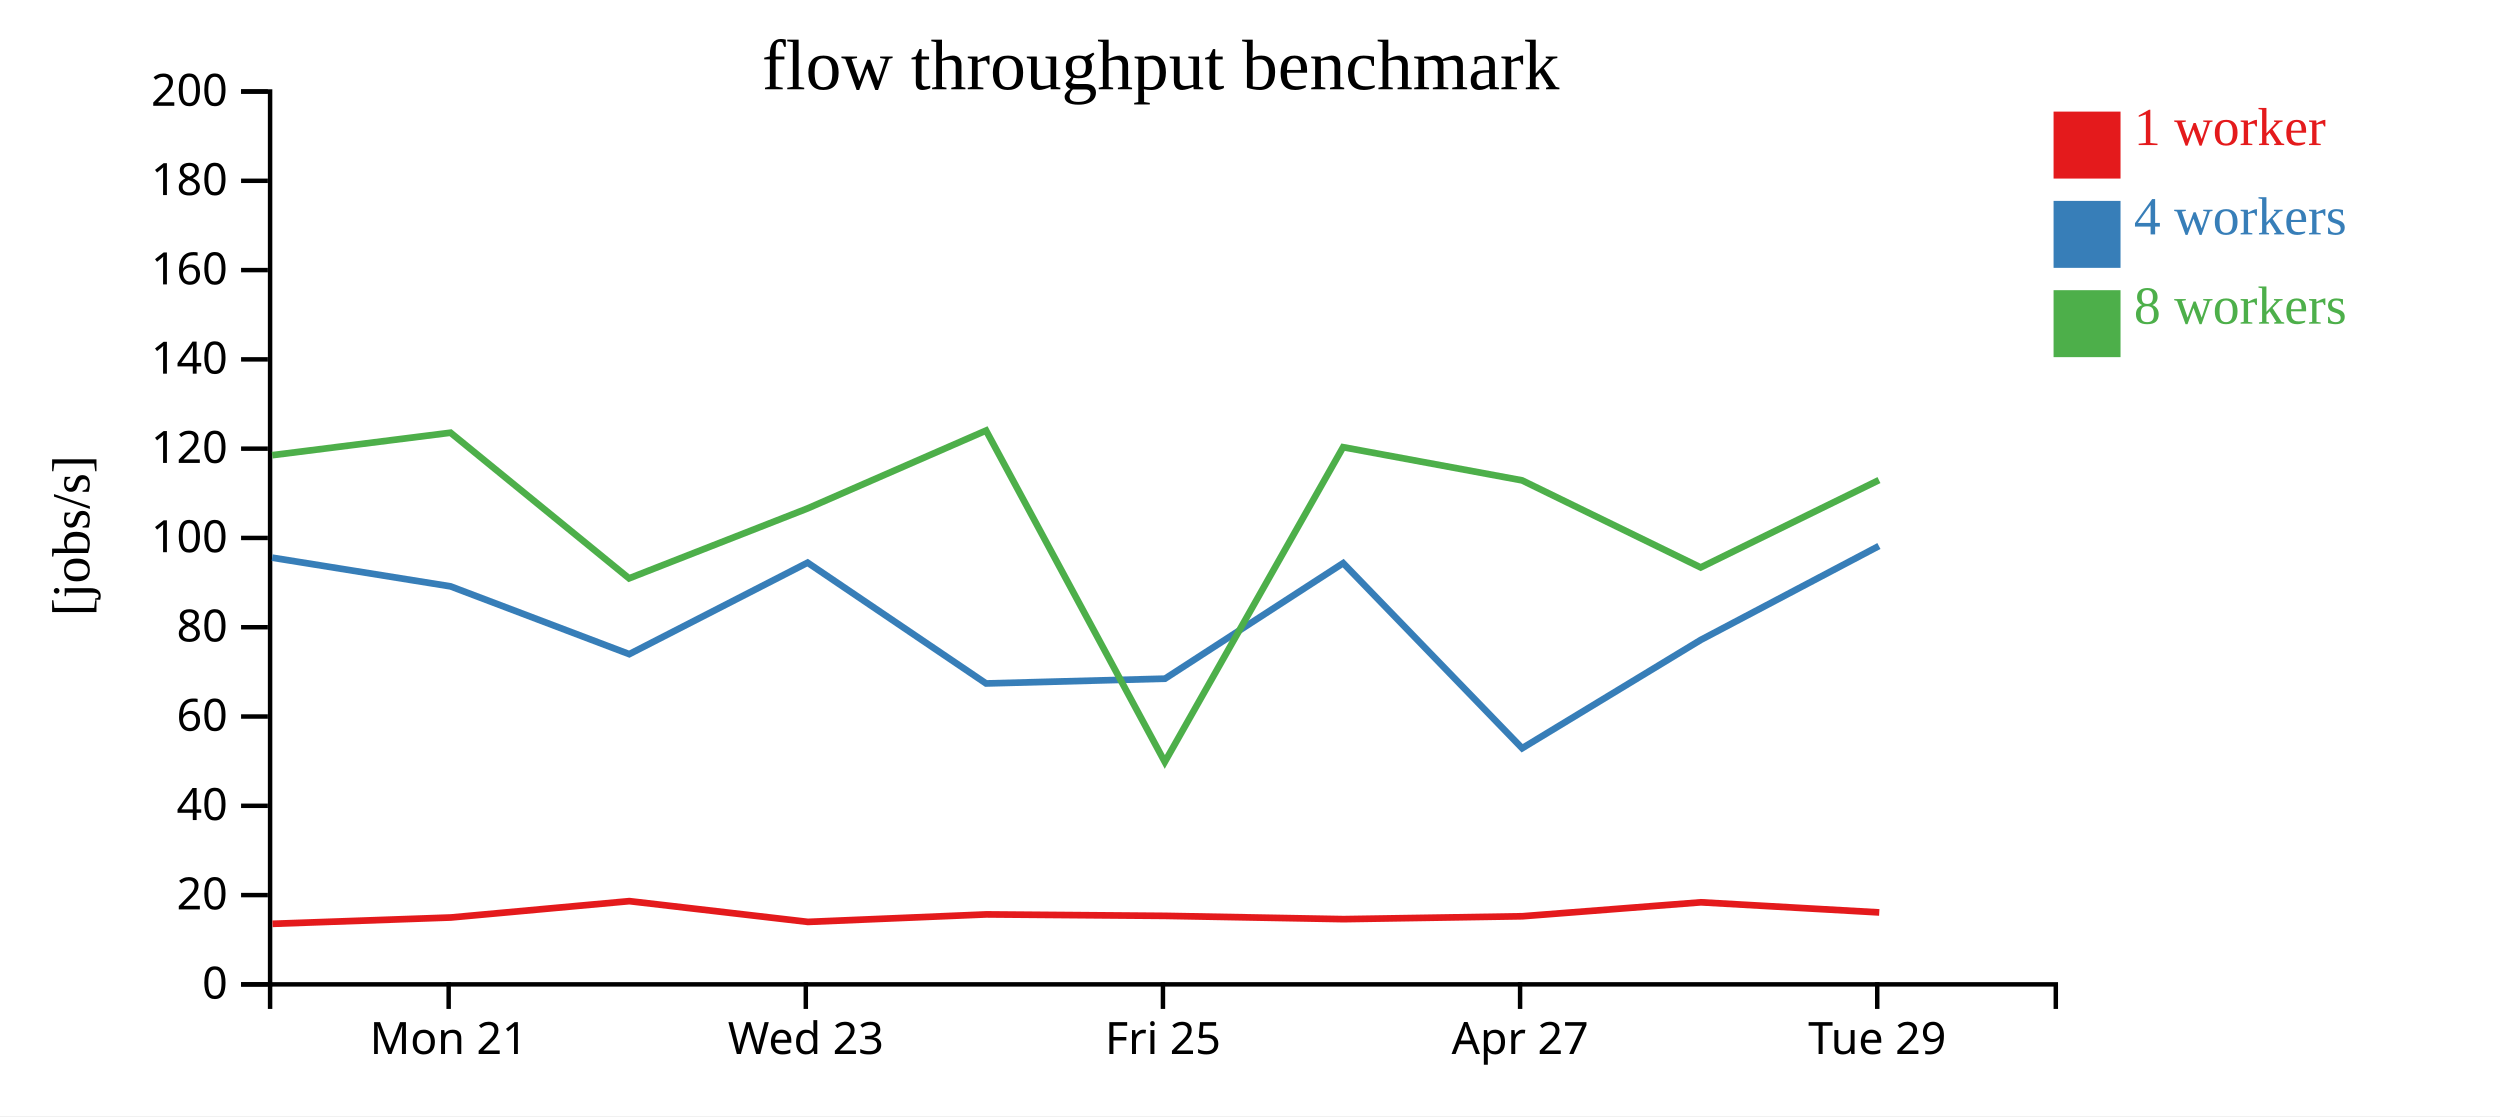
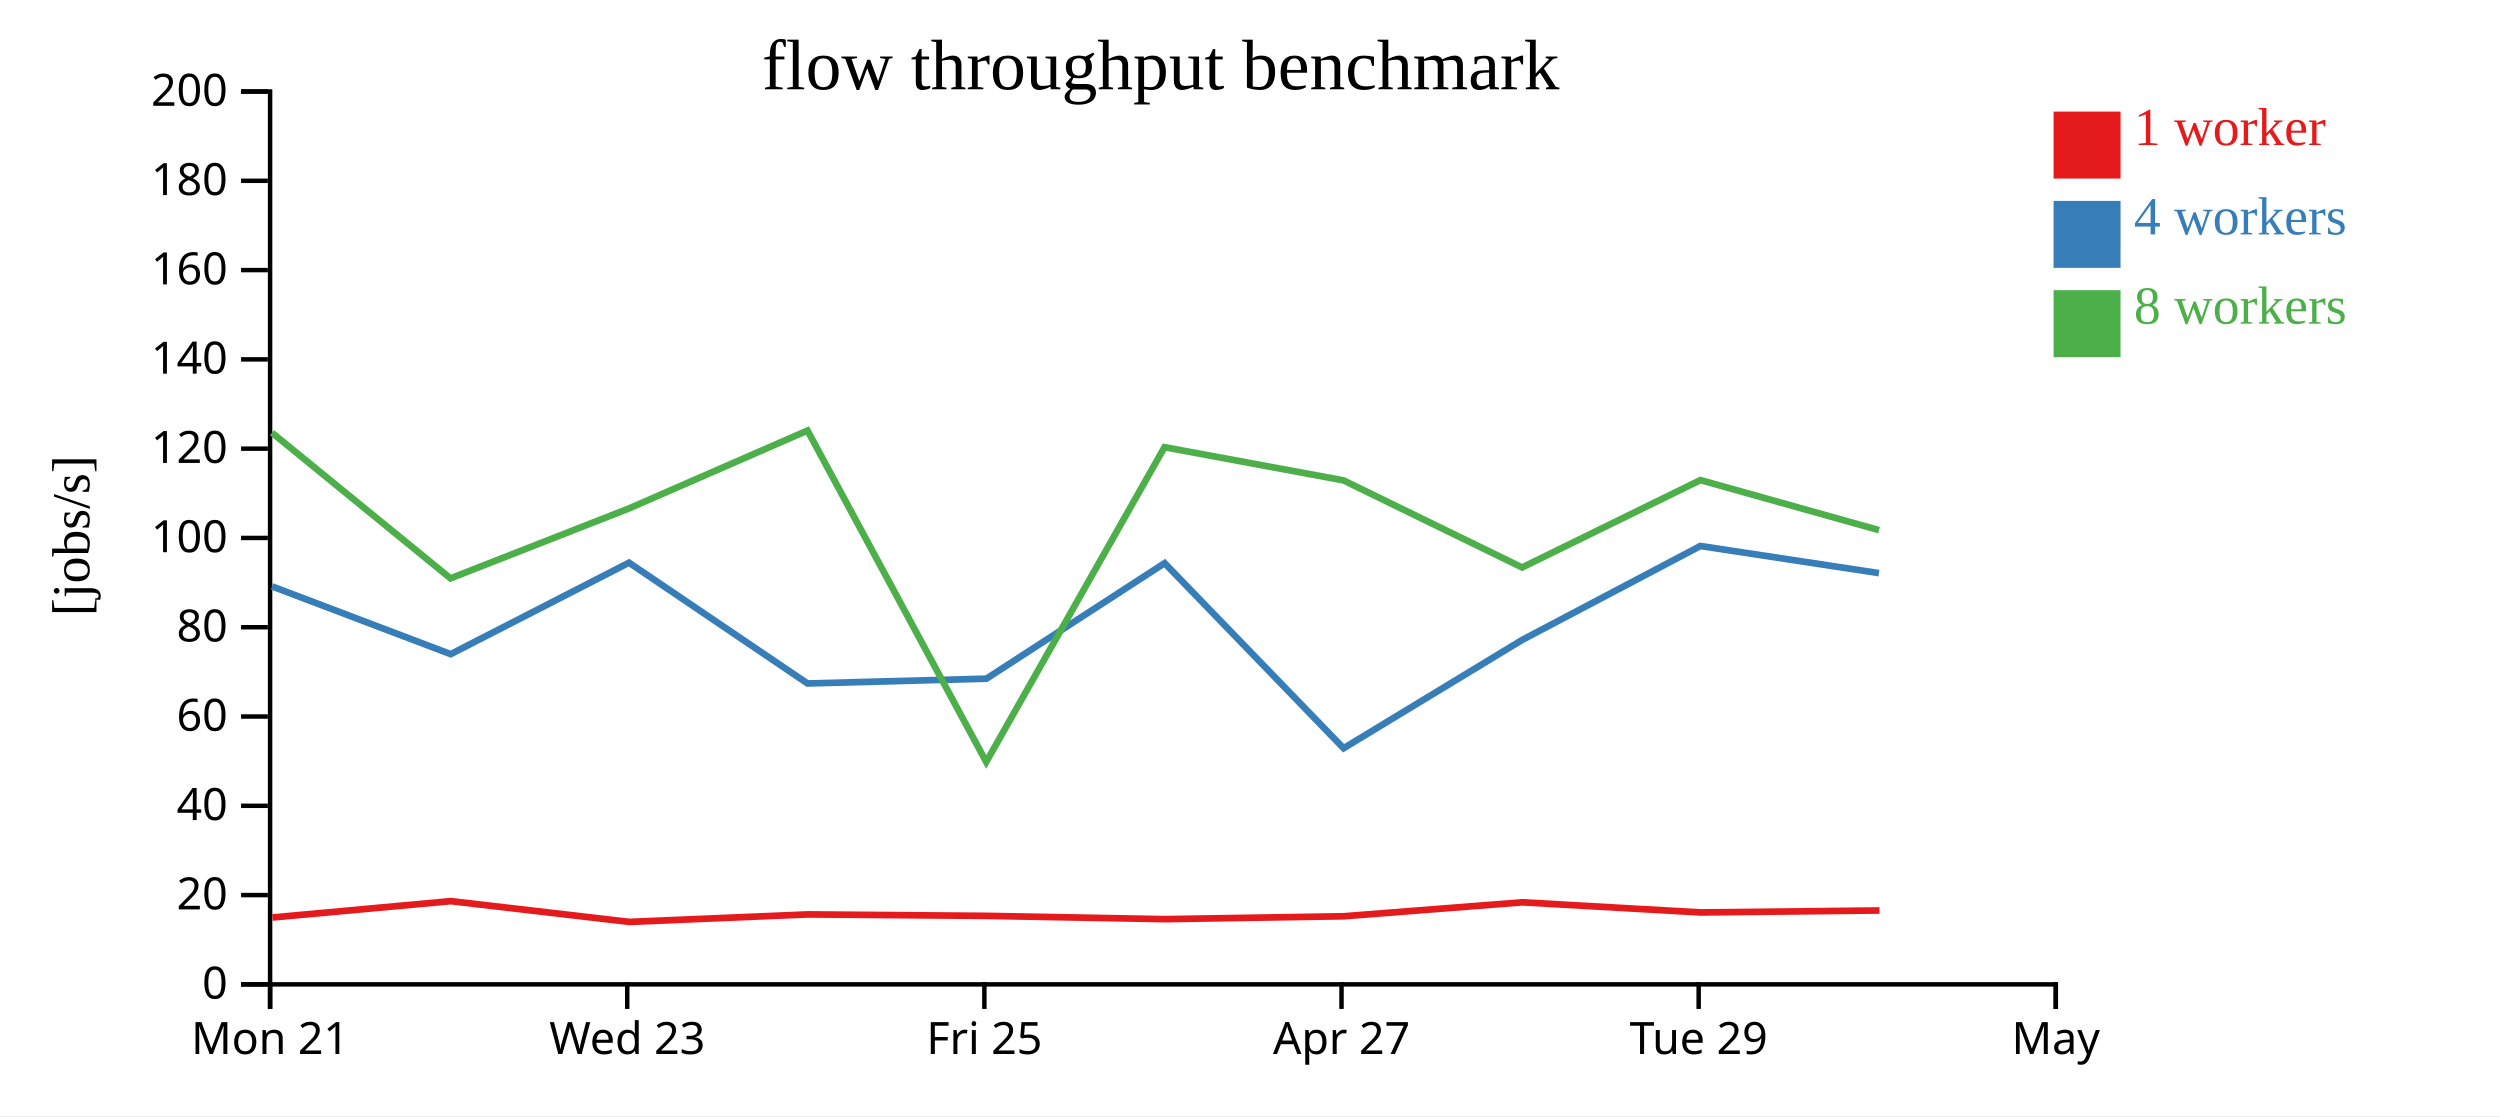
<svg xmlns="http://www.w3.org/2000/svg" width="560" height="250">
  <rect width="100%" height="100%" fill="white" />
  <g transform="translate(60,20)">
    <g transform="translate(0,200)" fill="none" font-size="10" font-family="sans-serif" text-anchor="middle">
      <path class="domain" stroke="currentColor" d="M0.5,6V0.5H400.5V6" />
-       <g class="tick" opacity="1" transform="translate(40.5,0)">
+       <g class="tick" opacity="1" transform="translate(0.5,0)">
        <line stroke="currentColor" y2="6" />
        <text fill="currentColor" y="9" dy="0.71em">Mon 21</text>
      </g>
-       <g class="tick" opacity="1" transform="translate(120.5,0)">
+       <g class="tick" opacity="1" transform="translate(80.5,0)">
        <line stroke="currentColor" y2="6" />
        <text fill="currentColor" y="9" dy="0.71em">Wed 23</text>
      </g>
-       <g class="tick" opacity="1" transform="translate(200.5,0)">
+       <g class="tick" opacity="1" transform="translate(160.5,0)">
        <line stroke="currentColor" y2="6" />
        <text fill="currentColor" y="9" dy="0.71em">Fri 25</text>
      </g>
-       <g class="tick" opacity="1" transform="translate(280.5,0)">
+       <g class="tick" opacity="1" transform="translate(240.5,0)">
        <line stroke="currentColor" y2="6" />
        <text fill="currentColor" y="9" dy="0.71em">Apr 27</text>
      </g>
-       <g class="tick" opacity="1" transform="translate(360.5,0)">
+       <g class="tick" opacity="1" transform="translate(320.5,0)">
        <line stroke="currentColor" y2="6" />
        <text fill="currentColor" y="9" dy="0.71em">Tue 29</text>
+       </g>
+       <g class="tick" opacity="1" transform="translate(400.5,0)">
+         <line stroke="currentColor" y2="6" />
+         <text fill="currentColor" y="9" dy="0.71em">May</text>
      </g>
    </g>
    <g fill="none" font-size="10" font-family="sans-serif" text-anchor="end">
      <path class="domain" stroke="currentColor" d="M-6,200.5H0.5V0.5H-6" />
      <g class="tick" opacity="1" transform="translate(0,200.5)">
        <line stroke="currentColor" x2="-6" />
        <text fill="currentColor" x="-9" dy="0.32em">0</text>
      </g>
      <g class="tick" opacity="1" transform="translate(0,180.5)">
        <line stroke="currentColor" x2="-6" />
        <text fill="currentColor" x="-9" dy="0.32em">20</text>
      </g>
      <g class="tick" opacity="1" transform="translate(0,160.5)">
        <line stroke="currentColor" x2="-6" />
        <text fill="currentColor" x="-9" dy="0.32em">40</text>
      </g>
      <g class="tick" opacity="1" transform="translate(0,140.5)">
        <line stroke="currentColor" x2="-6" />
        <text fill="currentColor" x="-9" dy="0.32em">60</text>
      </g>
      <g class="tick" opacity="1" transform="translate(0,120.5)">
        <line stroke="currentColor" x2="-6" />
        <text fill="currentColor" x="-9" dy="0.32em">80</text>
      </g>
      <g class="tick" opacity="1" transform="translate(0,100.5)">
        <line stroke="currentColor" x2="-6" />
        <text fill="currentColor" x="-9" dy="0.32em">100</text>
      </g>
      <g class="tick" opacity="1" transform="translate(0,80.5)">
        <line stroke="currentColor" x2="-6" />
        <text fill="currentColor" x="-9" dy="0.32em">120</text>
      </g>
      <g class="tick" opacity="1" transform="translate(0,60.5)">
        <line stroke="currentColor" x2="-6" />
        <text fill="currentColor" x="-9" dy="0.32em">140</text>
      </g>
      <g class="tick" opacity="1" transform="translate(0,40.5)">
        <line stroke="currentColor" x2="-6" />
        <text fill="currentColor" x="-9" dy="0.32em">160</text>
      </g>
      <g class="tick" opacity="1" transform="translate(0,20.5)">
        <line stroke="currentColor" x2="-6" />
        <text fill="currentColor" x="-9" dy="0.32em">180</text>
      </g>
      <g class="tick" opacity="1" transform="translate(0,0.5)">
        <line stroke="currentColor" x2="-6" />
        <text fill="currentColor" x="-9" dy="0.32em">200</text>
      </g>
    </g>
    <text text-anchor="middle" style="font-size: 12px" transform="rotate(-90)" y="-40" x="-100">[jobs/s]</text>
    <text text-anchor="middle" style="font-size: 16px" y="0" x="200">flow throughput benchmark</text>
-     <path class="line" fill="none" stroke="#e41a1c" stroke-width="1.5" d="M1.033,186.936L41.01,185.518L80.972,181.856L120.974,186.506L160.965,184.827L201.017,185.155L240.949,185.889L281.021,185.243L321.004,182.117L360.954,184.386" />
-     <path class="line" fill="none" stroke="#377eb8" stroke-width="1.5" d="M0.967,104.919L40.922,111.348L80.955,126.528L120.9,106.039L160.877,133.095L200.957,132.022L240.872,106.144L280.962,147.604L320.961,123.344L360.877,102.306" />
-     <path class="line" fill="none" stroke="#4daf4a" stroke-width="1.5" d="M0.968,81.964L40.923,76.928L80.908,109.551L120.895,93.888L160.879,76.442L200.914,150.674L240.853,80.173L280.94,87.607L320.949,107.109L360.889,87.539" />
+     <path class="line" fill="none" stroke="#e41a1c" stroke-width="1.5" d="M1.01,185.518L40.972,181.856L80.974,186.506L120.965,184.827L161.017,185.155L200.949,185.889L241.021,185.243L281.004,182.117L320.954,184.386L361.004,183.948" />
+     <path class="line" fill="none" stroke="#377eb8" stroke-width="1.5" d="M0.922,111.348L40.955,126.528L80.9,106.039L120.877,133.095L160.957,132.022L200.872,106.144L240.962,147.604L280.961,123.344L320.877,102.306L360.891,108.38" />
+     <path class="line" fill="none" stroke="#4daf4a" stroke-width="1.5" d="M0.923,76.928L40.908,109.551L80.895,93.888L120.879,76.442L160.914,150.674L200.853,80.173L240.94,87.607L280.949,107.109L320.889,87.539L360.906,98.758" />
    <rect class="dot" x="400" y="5" width="15" height="15" style="fill: #e41a1c;" />
    <rect class="dot" x="400" y="25" width="15" height="15" style="fill: #377eb8;" />
    <rect class="dot" x="400" y="45" width="15" height="15" style="fill: #4daf4a;" />
    <text class="label" x="418" y="12.5" style="fill: #e41a1c; alignment-baseline: middle;" text-anchor="left">1 worker</text>
    <text class="label" x="418" y="32.5" style="fill: #377eb8; alignment-baseline: middle;" text-anchor="left">4 workers</text>
    <text class="label" x="418" y="52.5" style="fill: #4daf4a; alignment-baseline: middle;" text-anchor="left">8 workers</text>
  </g>
</svg>
